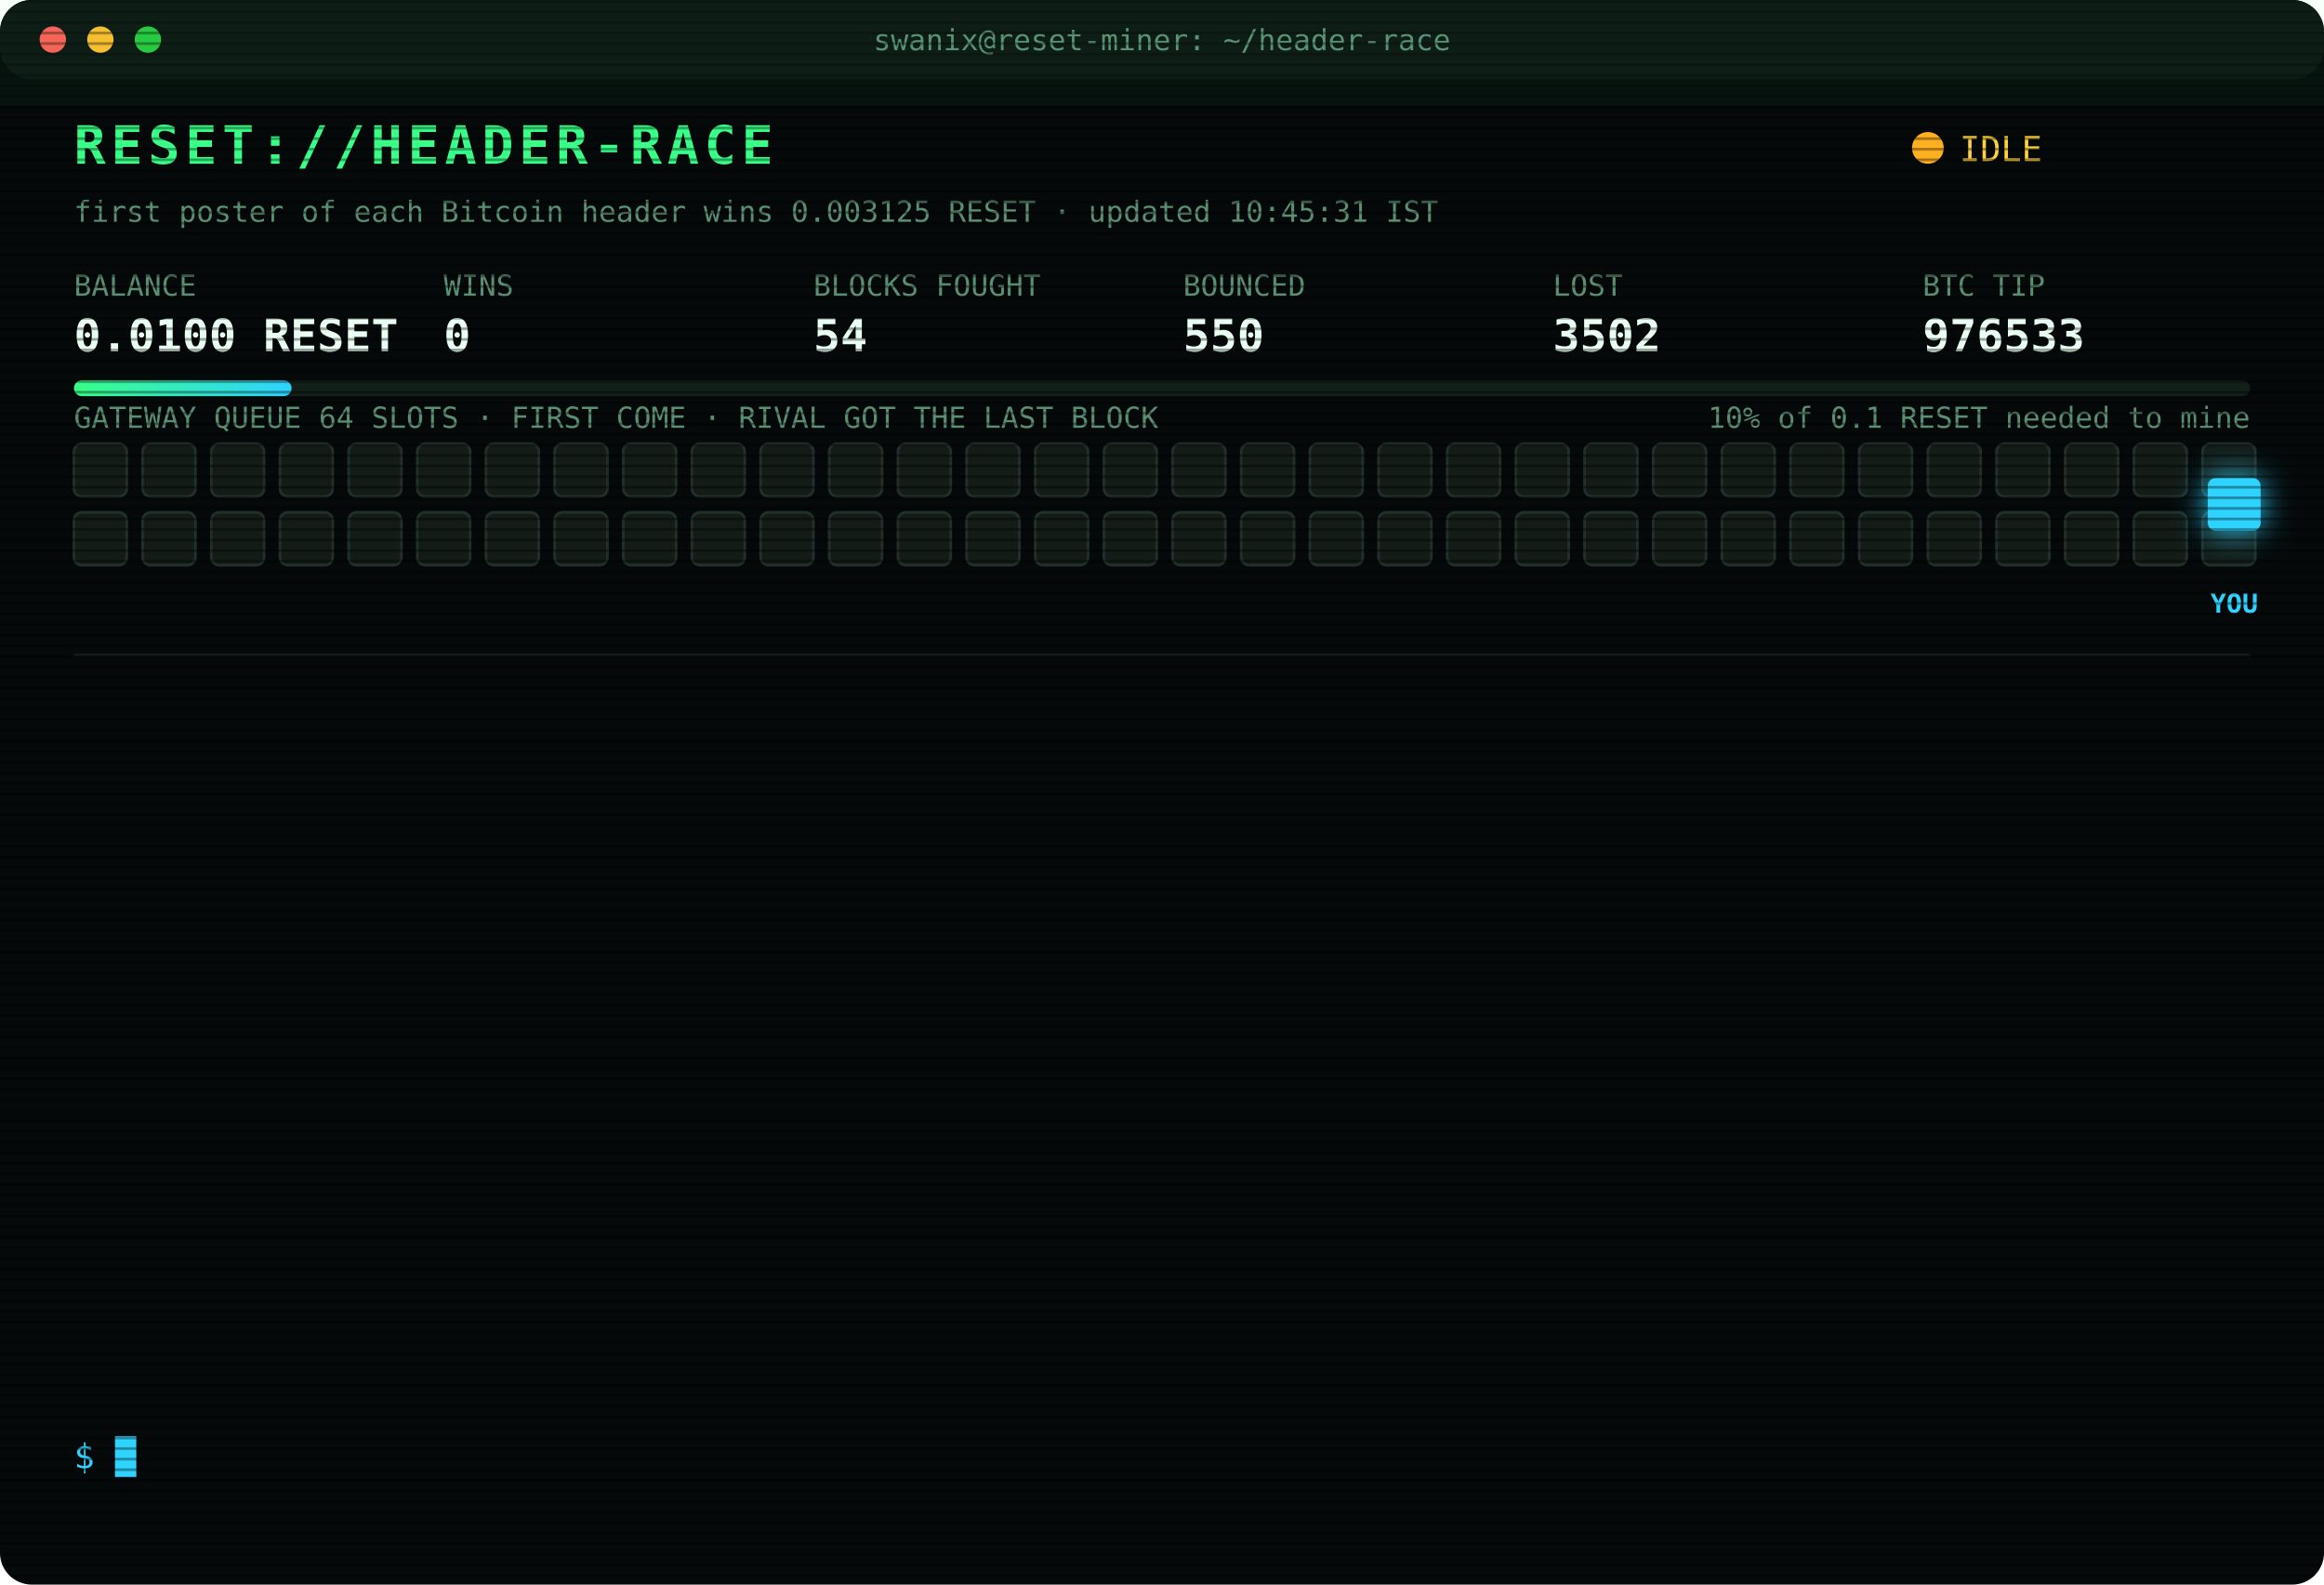
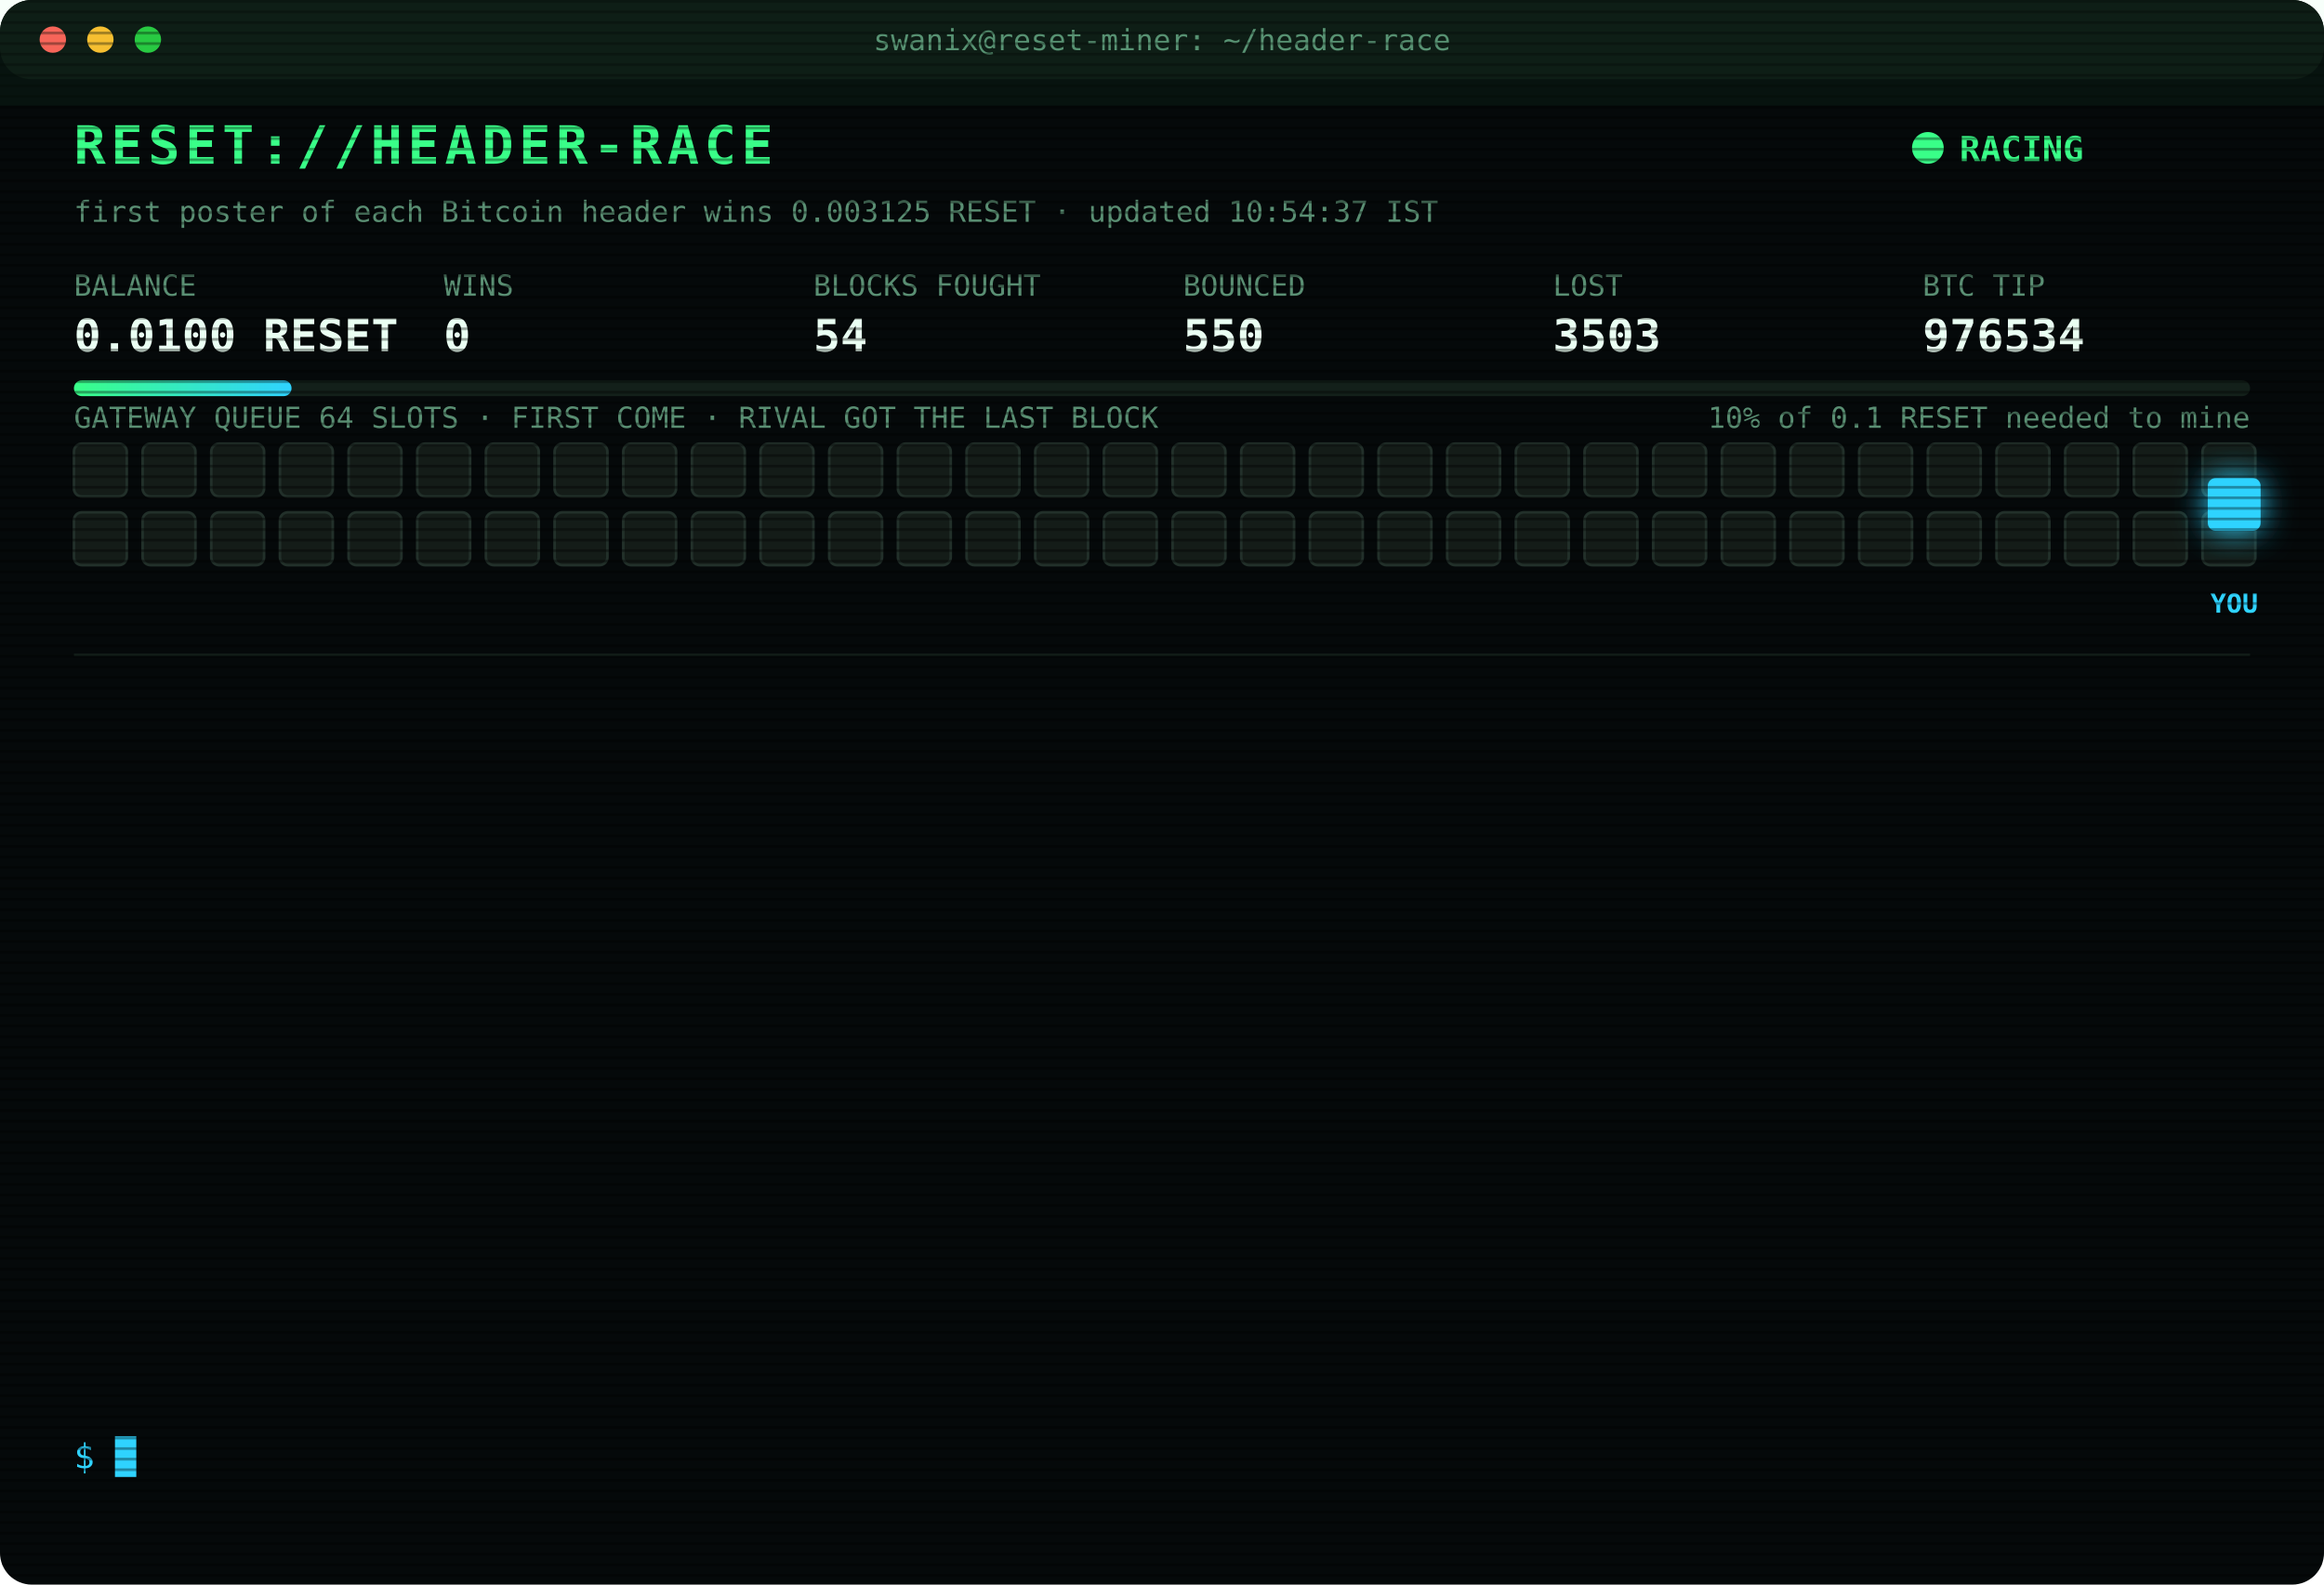
<svg xmlns="http://www.w3.org/2000/svg" width="880" height="600" viewBox="0 0 880 600" font-family="ui-monospace,SFMono-Regular,Menlo,Consolas,monospace">
  <style>
text{font-size:13px;fill:#7CFFB2}
.title{font-size:20px;font-weight:700;fill:#39FF88;letter-spacing:2px;animation:glitch 3s infinite steps(1)}
.sub{fill:#2fd3ff}.k{fill:#5a8f73;font-size:11px}.v{font-size:17px;font-weight:700;fill:#eafff3}
.ts{fill:#3f6b56}.boot{fill:#2fd3ff}.dim{fill:#5a8f73}.bad{fill:#ff4d6d}.warn{fill:#ffd23f}.mag{fill:#ff5cf0}.win{fill:#39FF88;font-weight:700}
.tag{font-size:10px;fill:#2fd3ff;font-weight:700}
.rival{fill:#26332c;stroke:#3c5a49;animation:jam 1.2s infinite alternate}
.idle{fill:#141c18;stroke:#22302a;animation:breathe 4s infinite}
.me{fill:#2fd3ff;filter:drop-shadow(0 0 6px #2fd3ff)}
.hover{animation:nudge 1.1s infinite ease-in-out}.bounce{animation:kick 1.4s infinite}
.ln{opacity:0;animation:in .4s forwards}
.cur{animation:blink 1s infinite steps(1)}
.scan{animation:scan 6s infinite linear}
.led{animation:blink 1.4s infinite}
@keyframes in{from{opacity:0;transform:translateX(-6px)}to{opacity:1;transform:none}}
@keyframes blink{50%{opacity:0}}
@keyframes jam{to{fill:#33463b}}
@keyframes breathe{50%{opacity:.4}}
@keyframes nudge{50%{transform:translateX(-10px)}}
@keyframes kick{0%,100%{transform:none}30%{transform:translateX(-14px)}55%{transform:translateX(10px) translateY(-6px)}}
@keyframes glitch{0%,92%{transform:none}93%{transform:translateX(2px);fill:#ff4d6d}95%{transform:translateX(-2px);fill:#2fd3ff}97%{transform:none}}
@keyframes scan{from{transform:translateY(-40px)}to{transform:translateY(600px)}}
</style>
  <defs>
    <pattern id="sl" width="4" height="4" patternUnits="userSpaceOnUse">
      <rect width="4" height="1" fill="#000" opacity=".35" />
    </pattern>
    <linearGradient id="bar">
      <stop offset="0" stop-color="#39FF88" />
      <stop offset="1" stop-color="#2fd3ff" />
    </linearGradient>
  </defs>
  <rect width="880" height="600" rx="12" fill="#05090a" />
  <rect width="880" height="30" rx="12" fill="#0d1512" />
  <circle cx="20" cy="15" r="5" fill="#ff5f57" />
  <circle cx="38" cy="15" r="5" fill="#febc2e" />
  <circle cx="56" cy="15" r="5" fill="#28c840" />
  <text x="440" y="19" text-anchor="middle" class="k">swanix@reset-miner: ~/header-race</text>
  <text x="28" y="62" class="title">RESET://HEADER-RACE</text>
-   <circle class="led" cx="730" cy="56" r="6" fill="#ffb020" />
-   <text x="742" y="61" class="warn">IDLE</text>
-   <text x="28" y="84" class="k">first poster of each Bitcoin header wins 0.003125 RESET · updated 10:45:31 IST</text>
+   <circle class="led" cx="730" cy="56" r="6" fill="#39FF88" />
+   <text x="742" y="61" class="win">RACING</text>
+   <text x="28" y="84" class="k">first poster of each Bitcoin header wins 0.003125 RESET · updated 10:54:37 IST</text>
  <text x="28" y="112" class="k">BALANCE</text>
  <text x="28" y="133" class="v">0.0100 RESET</text>
  <text x="168" y="112" class="k">WINS</text>
  <text x="168" y="133" class="v">0</text>
  <text x="308" y="112" class="k">BLOCKS FOUGHT</text>
  <text x="308" y="133" class="v">54</text>
  <text x="448" y="112" class="k">BOUNCED</text>
  <text x="448" y="133" class="v">550</text>
  <text x="588" y="112" class="k">LOST</text>
-   <text x="588" y="133" class="v">3502</text>
+   <text x="588" y="133" class="v">3503</text>
  <text x="728" y="112" class="k">BTC TIP</text>
-   <text x="728" y="133" class="v">976533</text>
+   <text x="728" y="133" class="v">976534</text>
  <rect x="28" y="144" width="824" height="6" rx="3" fill="#13201a" />
  <rect x="28" y="144" width="82.4" height="6" rx="3" fill="url(#bar)" />
  <text x="852" y="162" text-anchor="end" class="k">10% of 0.1 RESET needed to mine</text>
  <text x="28" y="162" class="k">GATEWAY QUEUE 64 SLOTS · FIRST COME · RIVAL GOT THE LAST BLOCK</text>
  <rect class="idle" x="28" y="168" width="20" height="20" rx="3" style="animation-delay:0.00s" />
  <rect class="idle" x="54" y="168" width="20" height="20" rx="3" style="animation-delay:0.05s" />
  <rect class="idle" x="80" y="168" width="20" height="20" rx="3" style="animation-delay:0.10s" />
  <rect class="idle" x="106" y="168" width="20" height="20" rx="3" style="animation-delay:0.15s" />
  <rect class="idle" x="132" y="168" width="20" height="20" rx="3" style="animation-delay:0.20s" />
  <rect class="idle" x="158" y="168" width="20" height="20" rx="3" style="animation-delay:0.25s" />
  <rect class="idle" x="184" y="168" width="20" height="20" rx="3" style="animation-delay:0.30s" />
  <rect class="idle" x="210" y="168" width="20" height="20" rx="3" style="animation-delay:0.35s" />
  <rect class="idle" x="236" y="168" width="20" height="20" rx="3" style="animation-delay:0.40s" />
  <rect class="idle" x="262" y="168" width="20" height="20" rx="3" style="animation-delay:0.45s" />
  <rect class="idle" x="288" y="168" width="20" height="20" rx="3" style="animation-delay:0.50s" />
  <rect class="idle" x="314" y="168" width="20" height="20" rx="3" style="animation-delay:0.55s" />
  <rect class="idle" x="340" y="168" width="20" height="20" rx="3" style="animation-delay:0.60s" />
  <rect class="idle" x="366" y="168" width="20" height="20" rx="3" style="animation-delay:0.65s" />
  <rect class="idle" x="392" y="168" width="20" height="20" rx="3" style="animation-delay:0.70s" />
  <rect class="idle" x="418" y="168" width="20" height="20" rx="3" style="animation-delay:0.75s" />
  <rect class="idle" x="444" y="168" width="20" height="20" rx="3" style="animation-delay:0.80s" />
  <rect class="idle" x="470" y="168" width="20" height="20" rx="3" style="animation-delay:0.85s" />
  <rect class="idle" x="496" y="168" width="20" height="20" rx="3" style="animation-delay:0.90s" />
  <rect class="idle" x="522" y="168" width="20" height="20" rx="3" style="animation-delay:0.95s" />
  <rect class="idle" x="548" y="168" width="20" height="20" rx="3" style="animation-delay:1.00s" />
  <rect class="idle" x="574" y="168" width="20" height="20" rx="3" style="animation-delay:1.05s" />
  <rect class="idle" x="600" y="168" width="20" height="20" rx="3" style="animation-delay:1.10s" />
  <rect class="idle" x="626" y="168" width="20" height="20" rx="3" style="animation-delay:1.15s" />
  <rect class="idle" x="652" y="168" width="20" height="20" rx="3" style="animation-delay:1.20s" />
  <rect class="idle" x="678" y="168" width="20" height="20" rx="3" style="animation-delay:1.25s" />
  <rect class="idle" x="704" y="168" width="20" height="20" rx="3" style="animation-delay:1.30s" />
  <rect class="idle" x="730" y="168" width="20" height="20" rx="3" style="animation-delay:1.35s" />
  <rect class="idle" x="756" y="168" width="20" height="20" rx="3" style="animation-delay:1.40s" />
  <rect class="idle" x="782" y="168" width="20" height="20" rx="3" style="animation-delay:1.45s" />
  <rect class="idle" x="808" y="168" width="20" height="20" rx="3" style="animation-delay:1.50s" />
  <rect class="idle" x="834" y="168" width="20" height="20" rx="3" style="animation-delay:1.55s" />
  <rect class="idle" x="28" y="194" width="20" height="20" rx="3" style="animation-delay:1.60s" />
  <rect class="idle" x="54" y="194" width="20" height="20" rx="3" style="animation-delay:1.65s" />
  <rect class="idle" x="80" y="194" width="20" height="20" rx="3" style="animation-delay:1.70s" />
  <rect class="idle" x="106" y="194" width="20" height="20" rx="3" style="animation-delay:1.75s" />
  <rect class="idle" x="132" y="194" width="20" height="20" rx="3" style="animation-delay:1.80s" />
  <rect class="idle" x="158" y="194" width="20" height="20" rx="3" style="animation-delay:1.85s" />
  <rect class="idle" x="184" y="194" width="20" height="20" rx="3" style="animation-delay:1.90s" />
  <rect class="idle" x="210" y="194" width="20" height="20" rx="3" style="animation-delay:1.95s" />
  <rect class="idle" x="236" y="194" width="20" height="20" rx="3" style="animation-delay:2.00s" />
  <rect class="idle" x="262" y="194" width="20" height="20" rx="3" style="animation-delay:2.05s" />
  <rect class="idle" x="288" y="194" width="20" height="20" rx="3" style="animation-delay:2.10s" />
  <rect class="idle" x="314" y="194" width="20" height="20" rx="3" style="animation-delay:2.15s" />
  <rect class="idle" x="340" y="194" width="20" height="20" rx="3" style="animation-delay:2.20s" />
  <rect class="idle" x="366" y="194" width="20" height="20" rx="3" style="animation-delay:2.25s" />
  <rect class="idle" x="392" y="194" width="20" height="20" rx="3" style="animation-delay:2.30s" />
  <rect class="idle" x="418" y="194" width="20" height="20" rx="3" style="animation-delay:2.35s" />
  <rect class="idle" x="444" y="194" width="20" height="20" rx="3" style="animation-delay:2.40s" />
  <rect class="idle" x="470" y="194" width="20" height="20" rx="3" style="animation-delay:2.45s" />
  <rect class="idle" x="496" y="194" width="20" height="20" rx="3" style="animation-delay:2.50s" />
  <rect class="idle" x="522" y="194" width="20" height="20" rx="3" style="animation-delay:2.55s" />
  <rect class="idle" x="548" y="194" width="20" height="20" rx="3" style="animation-delay:2.60s" />
  <rect class="idle" x="574" y="194" width="20" height="20" rx="3" style="animation-delay:2.65s" />
  <rect class="idle" x="600" y="194" width="20" height="20" rx="3" style="animation-delay:2.70s" />
  <rect class="idle" x="626" y="194" width="20" height="20" rx="3" style="animation-delay:2.75s" />
  <rect class="idle" x="652" y="194" width="20" height="20" rx="3" style="animation-delay:2.80s" />
  <rect class="idle" x="678" y="194" width="20" height="20" rx="3" style="animation-delay:2.85s" />
  <rect class="idle" x="704" y="194" width="20" height="20" rx="3" style="animation-delay:2.90s" />
  <rect class="idle" x="730" y="194" width="20" height="20" rx="3" style="animation-delay:2.95s" />
  <rect class="idle" x="756" y="194" width="20" height="20" rx="3" style="animation-delay:3.00s" />
  <rect class="idle" x="782" y="194" width="20" height="20" rx="3" style="animation-delay:3.05s" />
  <rect class="idle" x="808" y="194" width="20" height="20" rx="3" style="animation-delay:3.10s" />
  <rect class="idle" x="834" y="194" width="20" height="20" rx="3" style="animation-delay:3.15s" />
  <g class="hover">
    <rect class="me" x="836" y="181" width="20" height="20" rx="3" />
    <text class="tag" x="846" y="232" text-anchor="middle">YOU</text>
  </g>
  <line x1="28" x2="852" y1="248" y2="248" stroke="#13201a" />
  <g class="ln" style="animation-delay:0.40s">
-     <text x="28" y="270" class="ts">08:41:14</text>
-     <text x="104" y="270" class="bad">[LOST] #976520 taken by a rival miner</text>
+     <text x="28" y="270" class="ts">08:45:52</text>
+     <text x="104" y="270" class="bad">[LOST] #976521 taken by a rival miner</text>
  </g>
  <g class="ln" style="animation-delay:0.65s">
-     <text x="28" y="292" class="ts">08:45:52</text>
-     <text x="104" y="292" class="bad">[LOST] #976521 taken by a rival miner</text>
+     <text x="28" y="292" class="ts">08:46:37</text>
+     <text x="104" y="292" class="bad">[LOST] #976522 taken by a rival miner</text>
  </g>
  <g class="ln" style="animation-delay:0.90s">
-     <text x="28" y="314" class="ts">08:46:37</text>
-     <text x="104" y="314" class="bad">[LOST] #976522 taken by a rival miner</text>
+     <text x="28" y="314" class="ts">08:52:34</text>
+     <text x="104" y="314" class="bad">[LOST] #976523 taken by a rival miner</text>
  </g>
  <g class="ln" style="animation-delay:1.15s">
-     <text x="28" y="336" class="ts">08:52:34</text>
-     <text x="104" y="336" class="bad">[LOST] #976523 taken by a rival miner</text>
+     <text x="28" y="336" class="ts">09:23:20</text>
+     <text x="104" y="336" class="bad">[LOST] #976525 taken by a rival miner</text>
  </g>
  <g class="ln" style="animation-delay:1.40s">
-     <text x="28" y="358" class="ts">09:23:20</text>
-     <text x="104" y="358" class="bad">[LOST] #976525 taken by a rival miner</text>
+     <text x="28" y="358" class="ts">09:26:55</text>
+     <text x="104" y="358" class="bad">[LOST] #976526 taken by a rival miner</text>
  </g>
  <g class="ln" style="animation-delay:1.65s">
-     <text x="28" y="380" class="ts">09:26:55</text>
-     <text x="104" y="380" class="bad">[LOST] #976526 taken by a rival miner</text>
+     <text x="28" y="380" class="ts">09:32:41</text>
+     <text x="104" y="380" class="bad">[LOST] #976527 taken by a rival miner</text>
  </g>
  <g class="ln" style="animation-delay:1.90s">
-     <text x="28" y="402" class="ts">09:32:41</text>
-     <text x="104" y="402" class="bad">[LOST] #976527 taken by a rival miner</text>
+     <text x="28" y="402" class="ts">09:40:33</text>
+     <text x="104" y="402" class="bad">[LOST] #976528 taken by a rival miner</text>
  </g>
  <g class="ln" style="animation-delay:2.15s">
-     <text x="28" y="424" class="ts">09:40:33</text>
-     <text x="104" y="424" class="bad">[LOST] #976528 taken by a rival miner</text>
+     <text x="28" y="424" class="ts">09:44:35</text>
+     <text x="104" y="424" class="bad">[LOST] #976529 taken by a rival miner</text>
  </g>
  <g class="ln" style="animation-delay:2.40s">
-     <text x="28" y="446" class="ts">09:44:35</text>
-     <text x="104" y="446" class="bad">[LOST] #976529 taken by a rival miner</text>
+     <text x="28" y="446" class="ts">09:52:07</text>
+     <text x="104" y="446" class="bad">[LOST] #976530 taken by a rival miner</text>
  </g>
  <g class="ln" style="animation-delay:2.65s">
-     <text x="28" y="468" class="ts">09:52:07</text>
-     <text x="104" y="468" class="bad">[LOST] #976530 taken by a rival miner</text>
+     <text x="28" y="468" class="ts">09:56:54</text>
+     <text x="104" y="468" class="bad">[LOST] #976531 taken by a rival miner</text>
  </g>
  <g class="ln" style="animation-delay:2.90s">
-     <text x="28" y="490" class="ts">09:56:54</text>
-     <text x="104" y="490" class="bad">[LOST] #976531 taken by a rival miner</text>
+     <text x="28" y="490" class="ts">10:17:20</text>
+     <text x="104" y="490" class="bad">[LOST] #976532 taken by a rival miner</text>
  </g>
  <g class="ln" style="animation-delay:3.15s">
-     <text x="28" y="512" class="ts">10:17:20</text>
-     <text x="104" y="512" class="bad">[LOST] #976532 taken by a rival miner</text>
+     <text x="28" y="512" class="ts">10:18:21</text>
+     <text x="104" y="512" class="bad">[LOST] #976533 taken by a rival miner</text>
  </g>
  <g class="ln" style="animation-delay:3.40s">
-     <text x="28" y="534" class="ts">10:18:21</text>
-     <text x="104" y="534" class="bad">[LOST] #976533 taken by a rival miner</text>
+     <text x="28" y="534" class="ts">10:54:37</text>
+     <text x="104" y="534" class="bad">[LOST] #976534 taken by a rival miner</text>
  </g>
  <text x="28" y="556" class="sub">$ <tspan class="cur">█</tspan>
  </text>
  <rect width="880" height="600" rx="12" fill="url(#sl)" pointer-events="none" />
  <rect class="scan" width="880" height="40" fill="#39FF88" opacity=".04" />
</svg>
